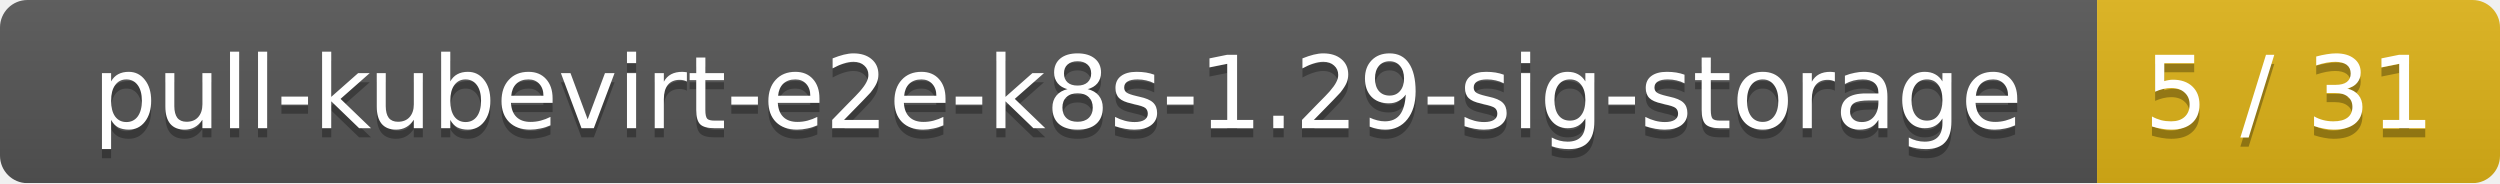
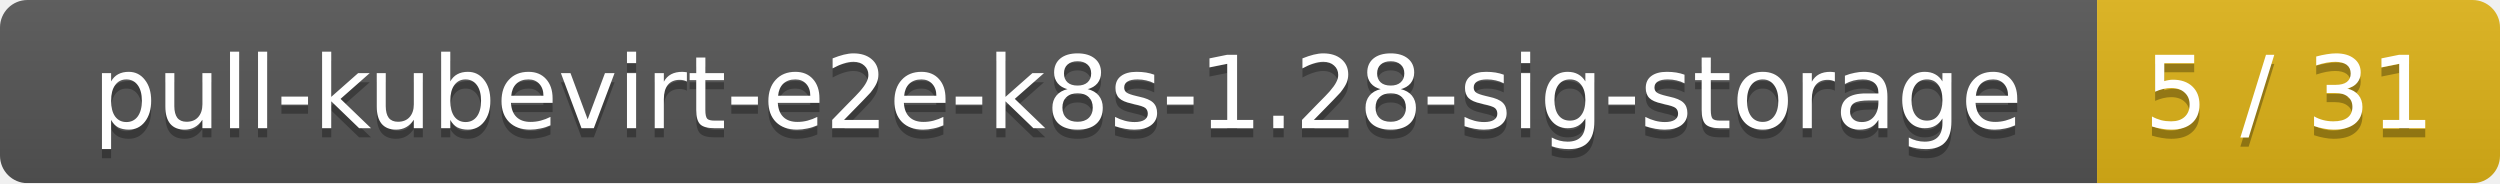
<svg xmlns="http://www.w3.org/2000/svg" width="273" height="20">
  <linearGradient id="smooth" x2="0" y2="100%">
    <stop offset="0" stop-color="#bbb" stop-opacity=".1" />
    <stop offset="1" stop-opacity=".1" />
  </linearGradient>
  <mask id="round">
    <rect width="273" height="20" rx="3" fill="#fff" />
  </mask>
  <g mask="url(#round)">
    <rect width="229" height="20" fill="#555" />
    <rect x="229" width="44" height="20" fill="#dfb317" />
    <rect width="273" height="20" fill="url(#smooth)" />
  </g>
  <g fill="#fff" text-anchor="middle" font-family="DejaVu Sans,Verdana,Geneva,sans-serif" font-size="11">
-     <text x="115.5" y="15" fill="#010101" fill-opacity=".3">pull-kubevirt-e2e-k8s-1.29-sig-storage</text>
-     <text x="115.5" y="14">pull-kubevirt-e2e-k8s-1.29-sig-storage</text>
+     <text x="115.5" y="15" fill="#010101" fill-opacity=".3">pull-kubevirt-e2e-k8s-1.28-sig-storage</text>
+     <text x="115.5" y="14">pull-kubevirt-e2e-k8s-1.28-sig-storage</text>
    <text x="250" y="15" fill="#010101" fill-opacity=".3">5 / 31</text>
    <text x="250" y="14">5 / 31</text>
  </g>
</svg>
